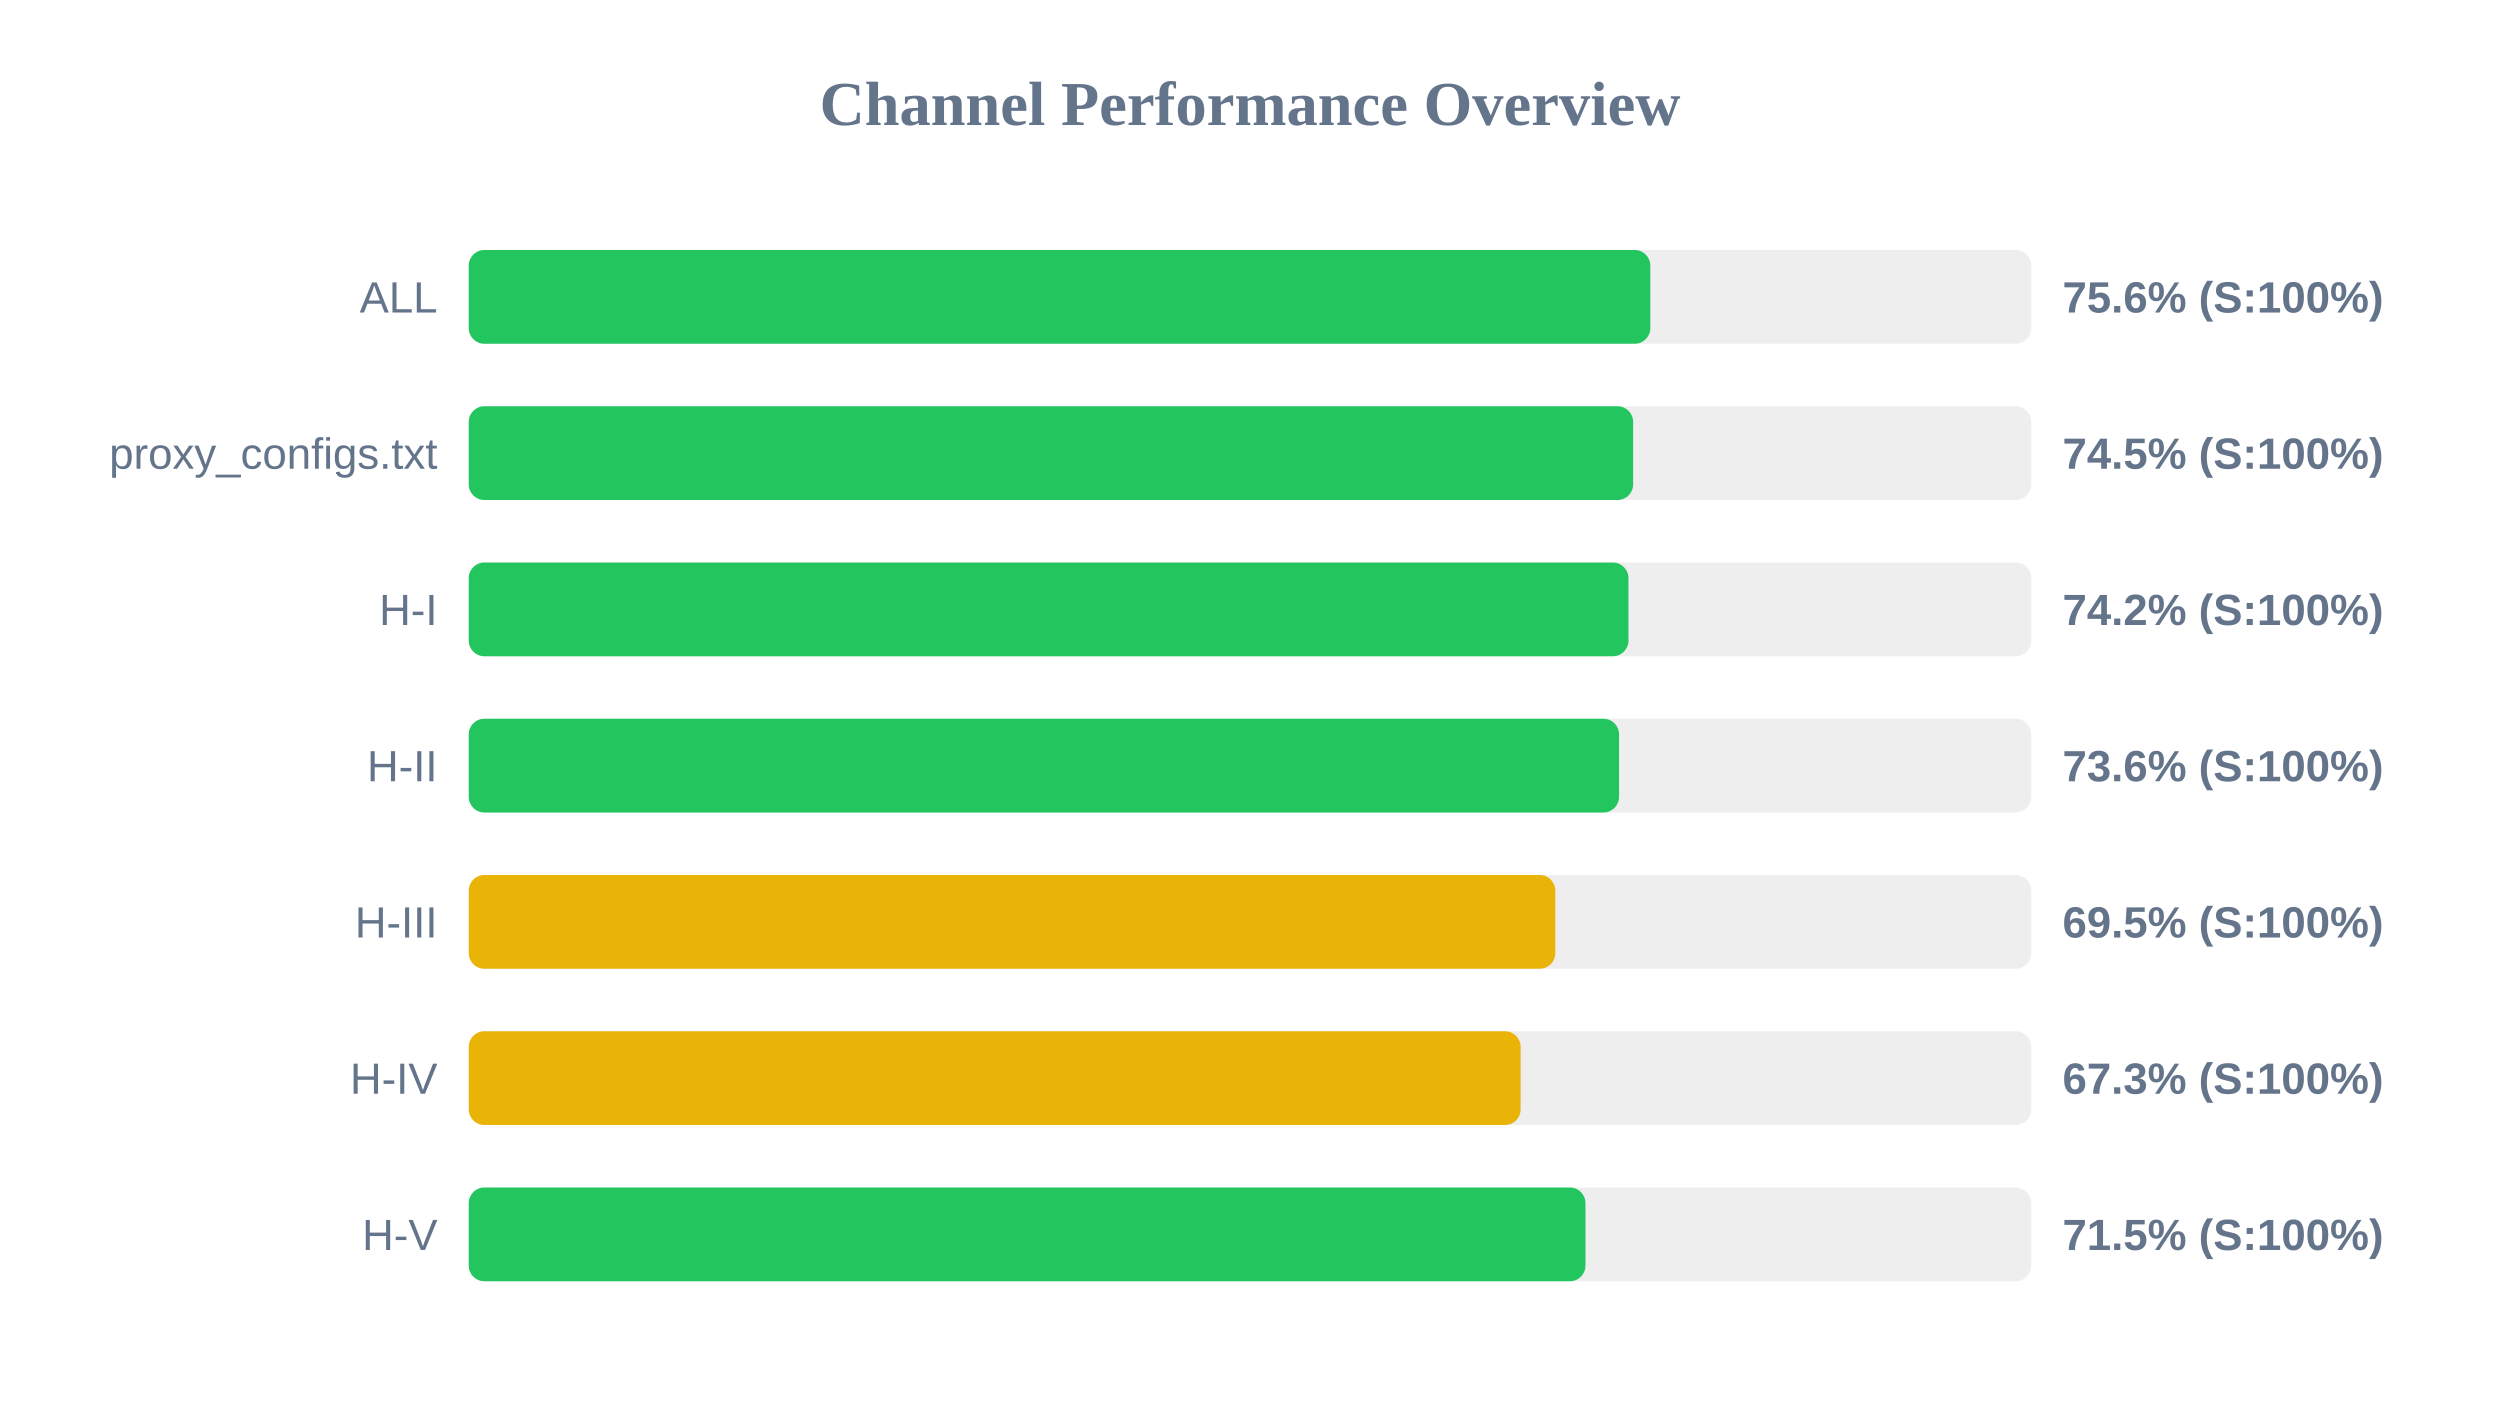
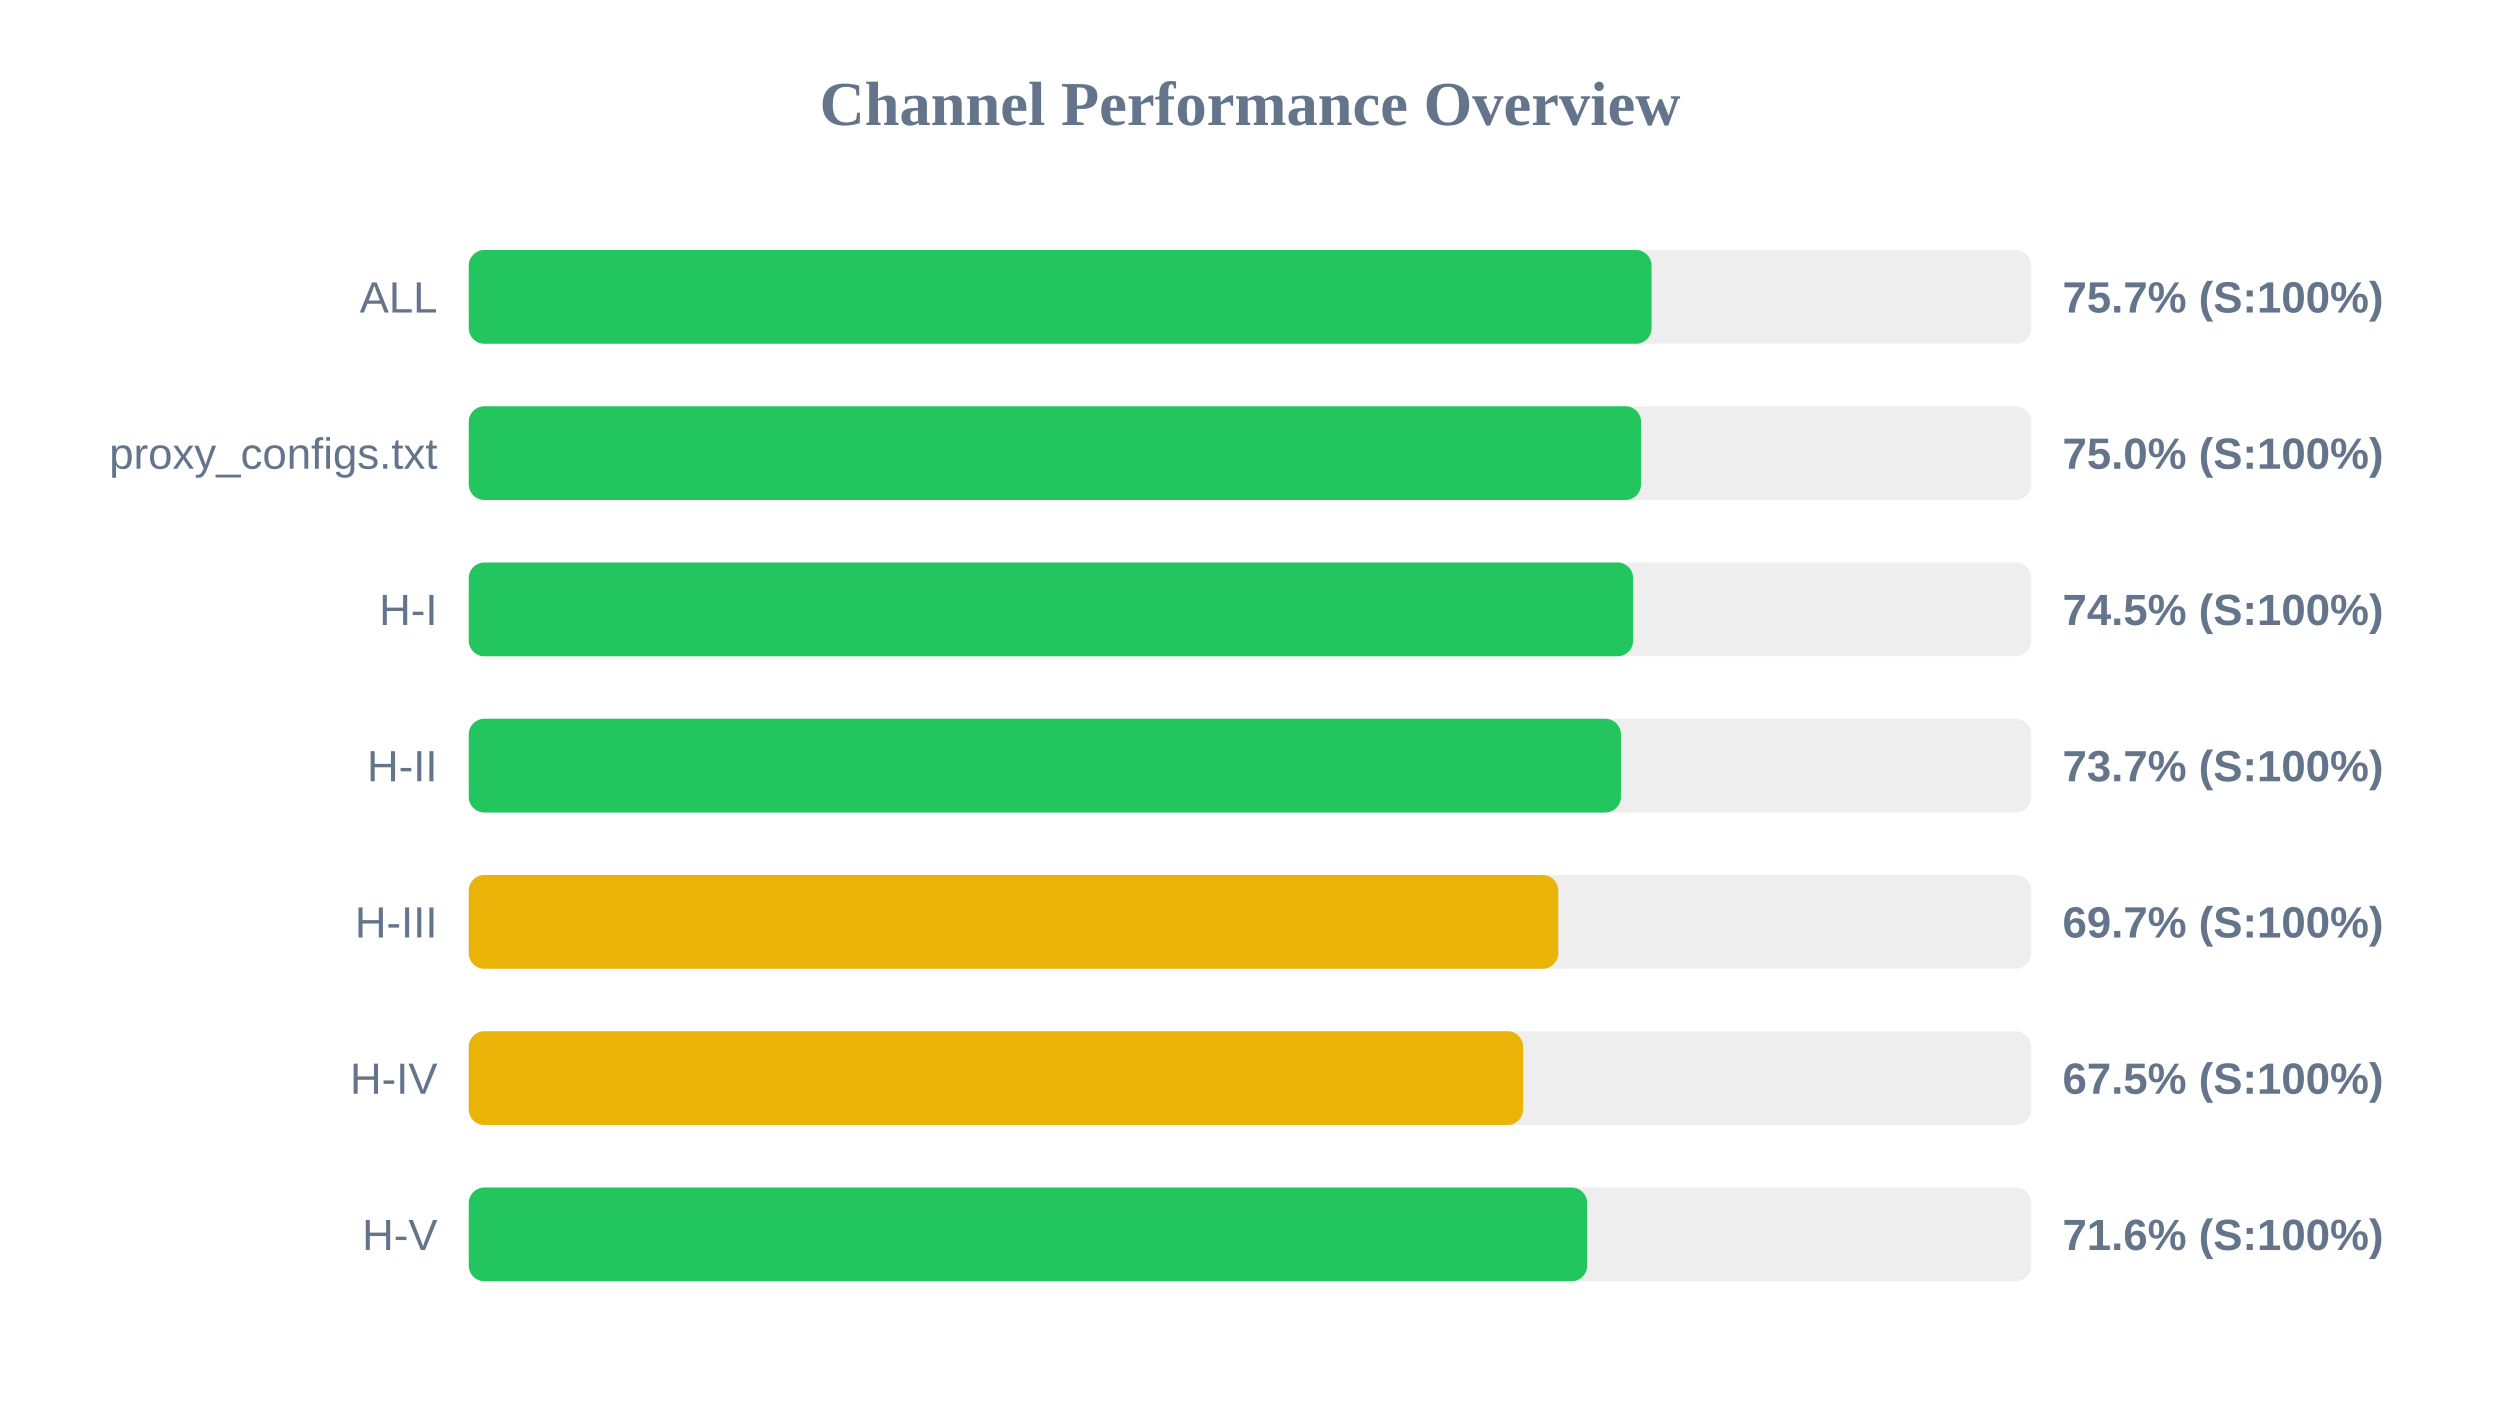
<svg xmlns="http://www.w3.org/2000/svg" width="800" height="450" version="1.1">
  <style>
        .row { font: 14px Arial; fill: #64748b; }
        .score { font: bold 14px Arial; fill: #64748b; }
    </style>
  <text x="400" y="40" text-anchor="middle" font-size="20px" font-weight="bold" fill="#64748b">Channel Performance Overview</text>
  <rect x="150" y="80" width="500" height="30" fill="#eee" rx="5" />
-   <rect x="150" y="80" width="378.1" height="30" fill="#22c55e" rx="5" />
+   <rect x="150" y="80" width="378.5" height="30" fill="#22c55e" rx="5" />
  <text x="140" y="100" text-anchor="end" class="row">ALL</text>
-   <text x="660" y="100" text-anchor="start" class="score">75.6% (S:100%)</text>
+   <text x="660" y="100" text-anchor="start" class="score">75.7% (S:100%)</text>
  <rect x="150" y="130" width="500" height="30" fill="#eee" rx="5" />
-   <rect x="150" y="130" width="372.6" height="30" fill="#22c55e" rx="5" />
+   <rect x="150" y="130" width="375.15" height="30" fill="#22c55e" rx="5" />
  <text x="140" y="150" text-anchor="end" class="row">proxy_configs.txt</text>
-   <text x="660" y="150" text-anchor="start" class="score">74.5% (S:100%)</text>
+   <text x="660" y="150" text-anchor="start" class="score">75.0% (S:100%)</text>
  <rect x="150" y="180" width="500" height="30" fill="#eee" rx="5" />
-   <rect x="150" y="180" width="371.1" height="30" fill="#22c55e" rx="5" />
+   <rect x="150" y="180" width="372.6" height="30" fill="#22c55e" rx="5" />
  <text x="140" y="200" text-anchor="end" class="row">H-I</text>
-   <text x="660" y="200" text-anchor="start" class="score">74.2% (S:100%)</text>
+   <text x="660" y="200" text-anchor="start" class="score">74.5% (S:100%)</text>
  <rect x="150" y="230" width="500" height="30" fill="#eee" rx="5" />
-   <rect x="150" y="230" width="368.1" height="30" fill="#22c55e" rx="5" />
+   <rect x="150" y="230" width="368.7" height="30" fill="#22c55e" rx="5" />
  <text x="140" y="250" text-anchor="end" class="row">H-II</text>
-   <text x="660" y="250" text-anchor="start" class="score">73.6% (S:100%)</text>
+   <text x="660" y="250" text-anchor="start" class="score">73.7% (S:100%)</text>
  <rect x="150" y="280" width="500" height="30" fill="#eee" rx="5" />
-   <rect x="150" y="280" width="347.7" height="30" fill="#eab308" rx="5" />
+   <rect x="150" y="280" width="348.65" height="30" fill="#eab308" rx="5" />
  <text x="140" y="300" text-anchor="end" class="row">H-III</text>
-   <text x="660" y="300" text-anchor="start" class="score">69.5% (S:100%)</text>
+   <text x="660" y="300" text-anchor="start" class="score">69.7% (S:100%)</text>
  <rect x="150" y="330" width="500" height="30" fill="#eee" rx="5" />
-   <rect x="150" y="330" width="336.6" height="30" fill="#eab308" rx="5" />
+   <rect x="150" y="330" width="337.4" height="30" fill="#eab308" rx="5" />
  <text x="140" y="350" text-anchor="end" class="row">H-IV</text>
-   <text x="660" y="350" text-anchor="start" class="score">67.3% (S:100%)</text>
+   <text x="660" y="350" text-anchor="start" class="score">67.5% (S:100%)</text>
  <rect x="150" y="380" width="500" height="30" fill="#eee" rx="5" />
-   <rect x="150" y="380" width="357.35" height="30" fill="#22c55e" rx="5" />
+   <rect x="150" y="380" width="357.9" height="30" fill="#22c55e" rx="5" />
  <text x="140" y="400" text-anchor="end" class="row">H-V</text>
-   <text x="660" y="400" text-anchor="start" class="score">71.5% (S:100%)</text>
+   <text x="660" y="400" text-anchor="start" class="score">71.6% (S:100%)</text>
</svg>
